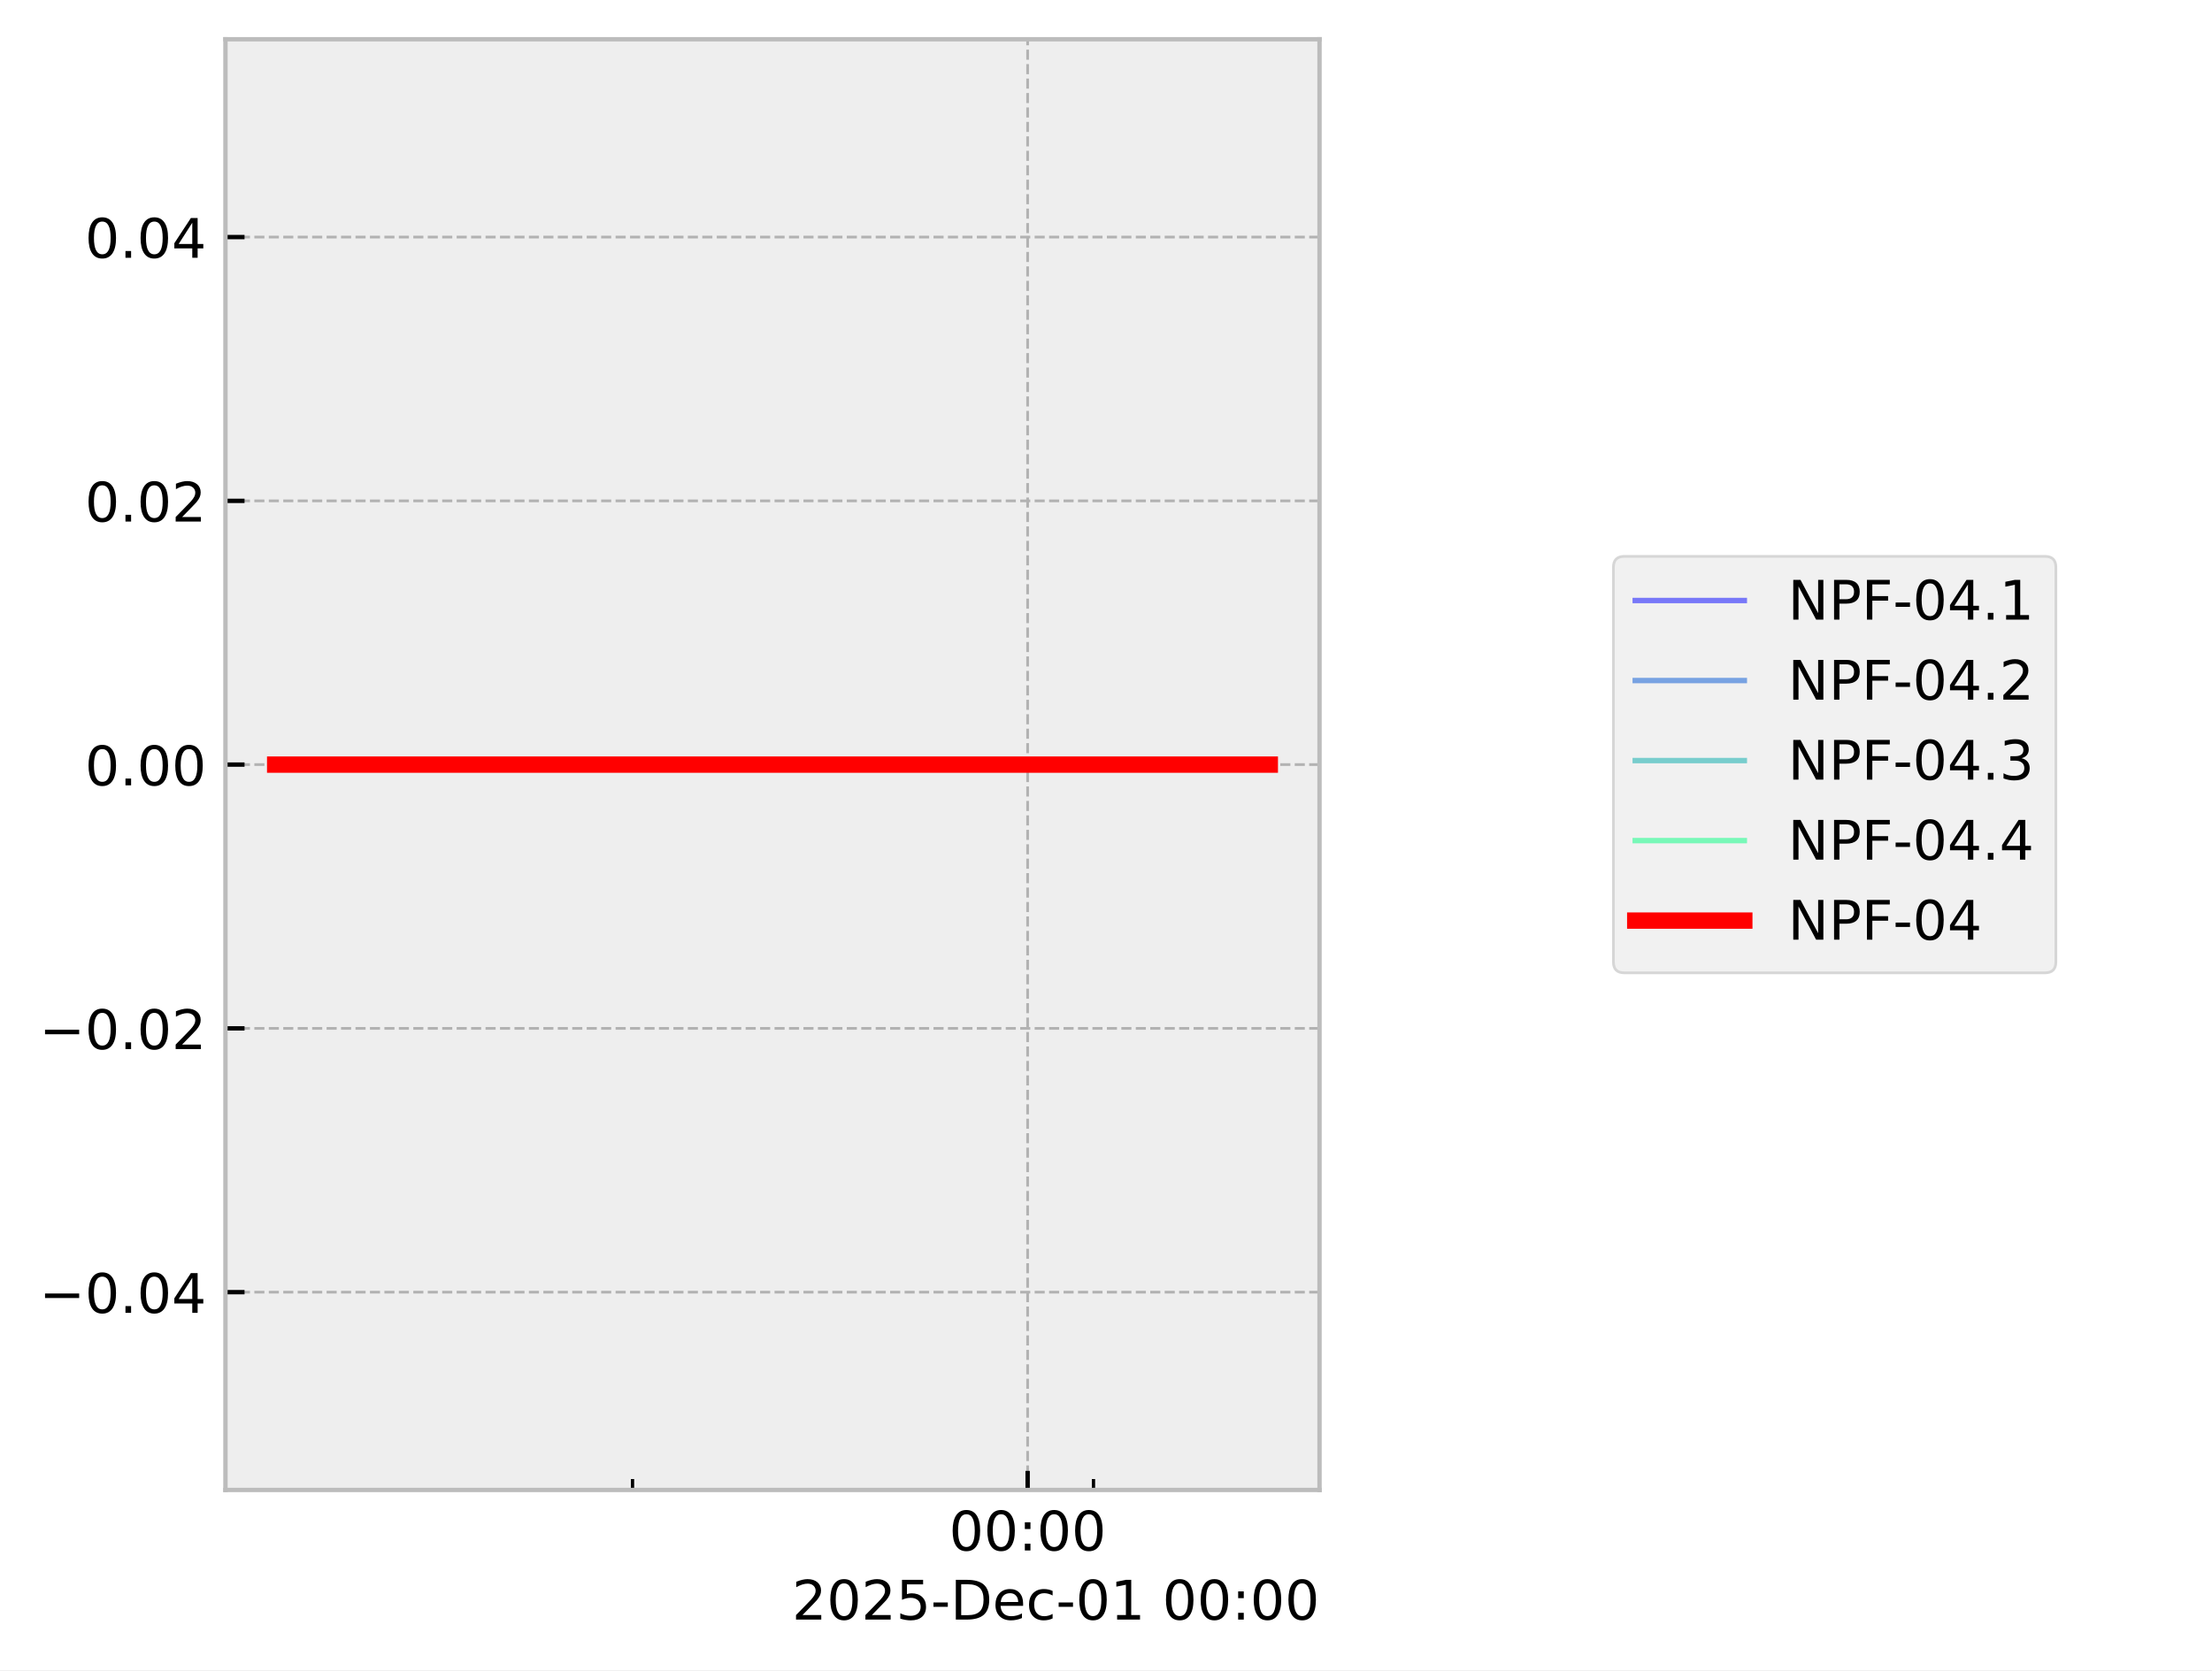
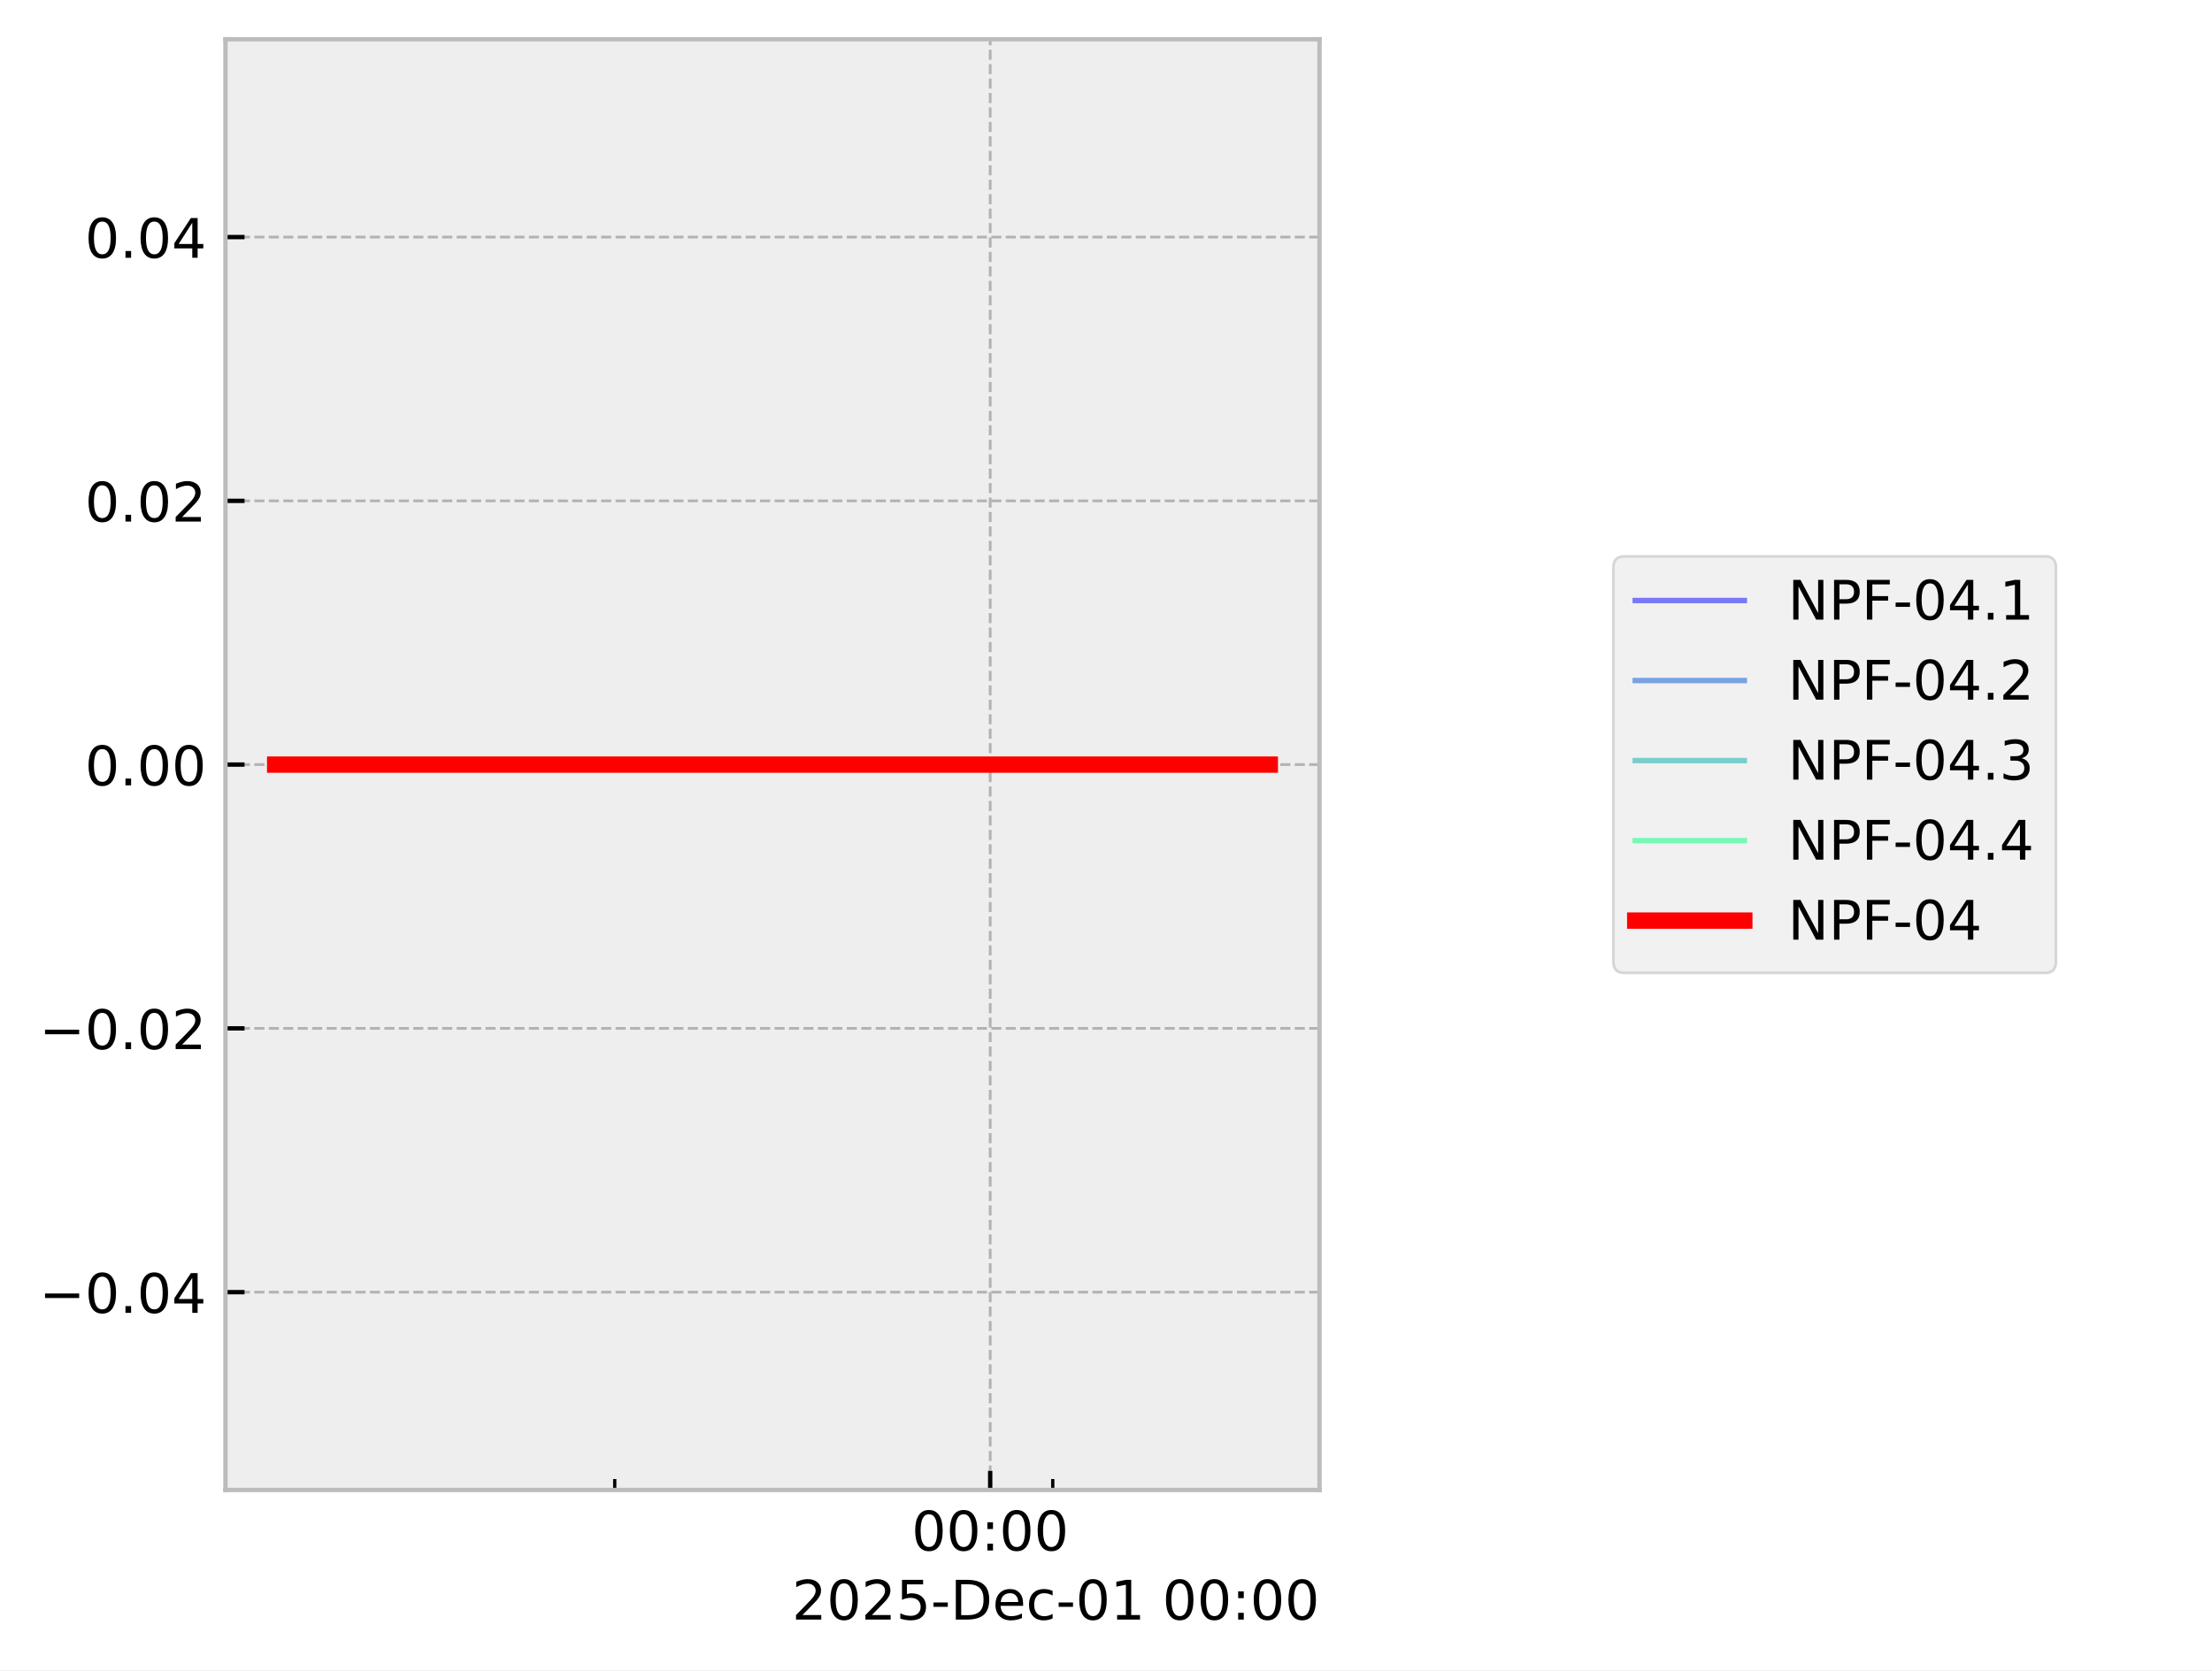
<svg xmlns="http://www.w3.org/2000/svg" xmlns:xlink="http://www.w3.org/1999/xlink" width="405.665pt" height="306.368pt" viewBox="0 0 405.665 306.368" version="1.1">
  <defs>
    <style type="text/css">*{stroke-linejoin: round; stroke-linecap: butt}</style>
  </defs>
  <g id="figure_1">
    <g id="patch_1">
      <path d="M 0 306.368  L 405.665 306.368  L 405.665 0  L 0 0  z " style="fill: #ffffff" />
    </g>
    <g id="axes_1">
      <g id="patch_2">
        <path d="M 41.345 273.312  L 241.991 273.312  L 241.991 7.2  L 41.345 7.2  z " style="fill: #eeeeee" />
      </g>
      <g id="matplotlib.axis_1">
        <g id="xtick_1">
          <g id="line2d_1">
-             <path d="M 188.461 273.312  L 188.461 7.2  " clip-path="url(#p5641bc698f)" style="fill: none; stroke-dasharray: 1.85,0.8; stroke-dashoffset: 0; stroke: #b2b2b2; stroke-width: 0.5" />
+             <path d="M 181.593 273.312  L 181.593 7.2  " clip-path="url(#pe344c550b9)" style="fill: none; stroke-dasharray: 1.85,0.8; stroke-dashoffset: 0; stroke: #b2b2b2; stroke-width: 0.5" />
          </g>
          <g id="line2d_2">
            <defs>
-               <path id="m25b3ff6a6f" d="M 0 0  L 0 -3.5  " style="stroke: #000000; stroke-width: 0.8" />
-             </defs>
-             <g>
-               <use xlink:href="#m25b3ff6a6f" x="188.461" y="273.312" style="stroke: #000000; stroke-width: 0.8" />
+               <path id="mcdd73217fe" d="M 0 0  L 0 -3.5  " style="stroke: #000000; stroke-width: 0.8" />
+             </defs>
+             <g>
+               <use xlink:href="#mcdd73217fe" x="181.593" y="273.312" style="stroke: #000000; stroke-width: 0.8" />
            </g>
          </g>
          <g id="text_1">
-             <g transform="translate(174.0518 284.4104) scale(0.1 -0.1)">
+             <g transform="translate(167.1833 284.4104) scale(0.1 -0.1)">
              <defs>
                <path id="DejaVuSans-30" d="M 2034 4250  Q 1547 4250 1301 3770  Q 1056 3291 1056 2328  Q 1056 1369 1301 889  Q 1547 409 2034 409  Q 2525 409 2770 889  Q 3016 1369 3016 2328  Q 3016 3291 2770 3770  Q 2525 4250 2034 4250  z M 2034 4750  Q 2819 4750 3233 4129  Q 3647 3509 3647 2328  Q 3647 1150 3233 529  Q 2819 -91 2034 -91  Q 1250 -91 836 529  Q 422 1150 422 2328  Q 422 3509 836 4129  Q 1250 4750 2034 4750  z " transform="scale(0.015625)" />
                <path id="DejaVuSans-3a" d="M 750 794  L 1409 794  L 1409 0  L 750 0  L 750 794  z M 750 3309  L 1409 3309  L 1409 2516  L 750 2516  L 750 3309  z " transform="scale(0.015625)" />
              </defs>
              <use xlink:href="#DejaVuSans-30" />
              <use xlink:href="#DejaVuSans-30" transform="translate(63.62305 0)" />
              <use xlink:href="#DejaVuSans-3a" transform="translate(127.2461 0)" />
              <use xlink:href="#DejaVuSans-30" transform="translate(160.9375 0)" />
              <use xlink:href="#DejaVuSans-30" transform="translate(224.5605 0)" />
            </g>
          </g>
        </g>
        <g id="xtick_2">
          <g id="line2d_3">
            <defs>
-               <path id="m2efd95b31e" d="M 0 0  L 0 -2  " style="stroke: #000000; stroke-width: 0.6" />
-             </defs>
-             <g>
-               <use xlink:href="#m2efd95b31e" x="116.001" y="273.312" style="stroke: #000000; stroke-width: 0.6" />
+               <path id="mf8b4525750" d="M 0 0  L 0 -2  " style="stroke: #000000; stroke-width: 0.6" />
+             </defs>
+             <g>
+               <use xlink:href="#mf8b4525750" x="112.739" y="273.312" style="stroke: #000000; stroke-width: 0.6" />
            </g>
          </g>
        </g>
        <g id="xtick_3">
          <g id="line2d_4">
            <g>
-               <use xlink:href="#m2efd95b31e" x="200.538" y="273.312" style="stroke: #000000; stroke-width: 0.6" />
+               <use xlink:href="#mf8b4525750" x="193.068" y="273.312" style="stroke: #000000; stroke-width: 0.6" />
            </g>
          </g>
        </g>
        <g id="text_2">
          <g transform="translate(145.2522 297.0886) scale(0.1 -0.1)">
            <defs>
              <path id="DejaVuSans-32" d="M 1228 531  L 3431 531  L 3431 0  L 469 0  L 469 531  Q 828 903 1448 1529  Q 2069 2156 2228 2338  Q 2531 2678 2651 2914  Q 2772 3150 2772 3378  Q 2772 3750 2511 3984  Q 2250 4219 1831 4219  Q 1534 4219 1204 4116  Q 875 4013 500 3803  L 500 4441  Q 881 4594 1212 4672  Q 1544 4750 1819 4750  Q 2544 4750 2975 4387  Q 3406 4025 3406 3419  Q 3406 3131 3298 2873  Q 3191 2616 2906 2266  Q 2828 2175 2409 1742  Q 1991 1309 1228 531  z " transform="scale(0.015625)" />
              <path id="DejaVuSans-35" d="M 691 4666  L 3169 4666  L 3169 4134  L 1269 4134  L 1269 2991  Q 1406 3038 1543 3061  Q 1681 3084 1819 3084  Q 2600 3084 3056 2656  Q 3513 2228 3513 1497  Q 3513 744 3044 326  Q 2575 -91 1722 -91  Q 1428 -91 1123 -41  Q 819 9 494 109  L 494 744  Q 775 591 1075 516  Q 1375 441 1709 441  Q 2250 441 2565 725  Q 2881 1009 2881 1497  Q 2881 1984 2565 2268  Q 2250 2553 1709 2553  Q 1456 2553 1204 2497  Q 953 2441 691 2322  L 691 4666  z " transform="scale(0.015625)" />
              <path id="DejaVuSans-2d" d="M 313 2009  L 1997 2009  L 1997 1497  L 313 1497  L 313 2009  z " transform="scale(0.015625)" />
              <path id="DejaVuSans-44" d="M 1259 4147  L 1259 519  L 2022 519  Q 2988 519 3436 956  Q 3884 1394 3884 2338  Q 3884 3275 3436 3711  Q 2988 4147 2022 4147  L 1259 4147  z M 628 4666  L 1925 4666  Q 3281 4666 3915 4102  Q 4550 3538 4550 2338  Q 4550 1131 3912 565  Q 3275 0 1925 0  L 628 0  L 628 4666  z " transform="scale(0.015625)" />
              <path id="DejaVuSans-65" d="M 3597 1894  L 3597 1613  L 953 1613  Q 991 1019 1311 708  Q 1631 397 2203 397  Q 2534 397 2845 478  Q 3156 559 3463 722  L 3463 178  Q 3153 47 2828 -22  Q 2503 -91 2169 -91  Q 1331 -91 842 396  Q 353 884 353 1716  Q 353 2575 817 3079  Q 1281 3584 2069 3584  Q 2775 3584 3186 3129  Q 3597 2675 3597 1894  z M 3022 2063  Q 3016 2534 2758 2815  Q 2500 3097 2075 3097  Q 1594 3097 1305 2825  Q 1016 2553 972 2059  L 3022 2063  z " transform="scale(0.015625)" />
              <path id="DejaVuSans-63" d="M 3122 3366  L 3122 2828  Q 2878 2963 2633 3030  Q 2388 3097 2138 3097  Q 1578 3097 1268 2742  Q 959 2388 959 1747  Q 959 1106 1268 751  Q 1578 397 2138 397  Q 2388 397 2633 464  Q 2878 531 3122 666  L 3122 134  Q 2881 22 2623 -34  Q 2366 -91 2075 -91  Q 1284 -91 818 406  Q 353 903 353 1747  Q 353 2603 823 3093  Q 1294 3584 2113 3584  Q 2378 3584 2631 3529  Q 2884 3475 3122 3366  z " transform="scale(0.015625)" />
              <path id="DejaVuSans-31" d="M 794 531  L 1825 531  L 1825 4091  L 703 3866  L 703 4441  L 1819 4666  L 2450 4666  L 2450 531  L 3481 531  L 3481 0  L 794 0  L 794 531  z " transform="scale(0.015625)" />
              <path id="DejaVuSans-20" transform="scale(0.015625)" />
            </defs>
            <use xlink:href="#DejaVuSans-32" />
            <use xlink:href="#DejaVuSans-30" transform="translate(63.62305 0)" />
            <use xlink:href="#DejaVuSans-32" transform="translate(127.2461 0)" />
            <use xlink:href="#DejaVuSans-35" transform="translate(190.8691 0)" />
            <use xlink:href="#DejaVuSans-2d" transform="translate(254.4922 0)" />
            <use xlink:href="#DejaVuSans-44" transform="translate(290.5762 0)" />
            <use xlink:href="#DejaVuSans-65" transform="translate(367.5781 0)" />
            <use xlink:href="#DejaVuSans-63" transform="translate(429.1016 0)" />
            <use xlink:href="#DejaVuSans-2d" transform="translate(484.082 0)" />
            <use xlink:href="#DejaVuSans-30" transform="translate(520.166 0)" />
            <use xlink:href="#DejaVuSans-31" transform="translate(583.7891 0)" />
            <use xlink:href="#DejaVuSans-20" transform="translate(647.4121 0)" />
            <use xlink:href="#DejaVuSans-30" transform="translate(679.1992 0)" />
            <use xlink:href="#DejaVuSans-30" transform="translate(742.8223 0)" />
            <use xlink:href="#DejaVuSans-3a" transform="translate(806.4453 0)" />
            <use xlink:href="#DejaVuSans-30" transform="translate(840.1367 0)" />
            <use xlink:href="#DejaVuSans-30" transform="translate(903.7598 0)" />
          </g>
        </g>
      </g>
      <g id="matplotlib.axis_2">
        <g id="ytick_1">
          <g id="line2d_5">
-             <path d="M 41.345 237.024  L 241.991 237.024  " clip-path="url(#p5641bc698f)" style="fill: none; stroke-dasharray: 1.85,0.8; stroke-dashoffset: 0; stroke: #b2b2b2; stroke-width: 0.5" />
+             <path d="M 41.345 237.024  L 241.991 237.024  " clip-path="url(#pe344c550b9)" style="fill: none; stroke-dasharray: 1.85,0.8; stroke-dashoffset: 0; stroke: #b2b2b2; stroke-width: 0.5" />
          </g>
          <g id="line2d_6">
            <defs>
-               <path id="m444d6f0176" d="M 0 0  L 3.5 0  " style="stroke: #000000; stroke-width: 0.8" />
-             </defs>
-             <g>
-               <use xlink:href="#m444d6f0176" x="41.345" y="237.024" style="stroke: #000000; stroke-width: 0.8" />
+               <path id="m6843887172" d="M 0 0  L 3.5 0  " style="stroke: #000000; stroke-width: 0.8" />
+             </defs>
+             <g>
+               <use xlink:href="#m6843887172" x="41.345" y="237.024" style="stroke: #000000; stroke-width: 0.8" />
            </g>
          </g>
          <g id="text_3">
            <g transform="translate(7.2 240.8232) scale(0.1 -0.1)">
              <defs>
                <path id="DejaVuSans-2212" d="M 678 2272  L 4684 2272  L 4684 1741  L 678 1741  L 678 2272  z " transform="scale(0.015625)" />
                <path id="DejaVuSans-2e" d="M 684 794  L 1344 794  L 1344 0  L 684 0  L 684 794  z " transform="scale(0.015625)" />
                <path id="DejaVuSans-34" d="M 2419 4116  L 825 1625  L 2419 1625  L 2419 4116  z M 2253 4666  L 3047 4666  L 3047 1625  L 3713 1625  L 3713 1100  L 3047 1100  L 3047 0  L 2419 0  L 2419 1100  L 313 1100  L 313 1709  L 2253 4666  z " transform="scale(0.015625)" />
              </defs>
              <use xlink:href="#DejaVuSans-2212" />
              <use xlink:href="#DejaVuSans-30" transform="translate(83.78906 0)" />
              <use xlink:href="#DejaVuSans-2e" transform="translate(147.4121 0)" />
              <use xlink:href="#DejaVuSans-30" transform="translate(179.1992 0)" />
              <use xlink:href="#DejaVuSans-34" transform="translate(242.8223 0)" />
            </g>
          </g>
        </g>
        <g id="ytick_2">
          <g id="line2d_7">
-             <path d="M 41.345 188.64  L 241.991 188.64  " clip-path="url(#p5641bc698f)" style="fill: none; stroke-dasharray: 1.85,0.8; stroke-dashoffset: 0; stroke: #b2b2b2; stroke-width: 0.5" />
+             <path d="M 41.345 188.64  L 241.991 188.64  " clip-path="url(#pe344c550b9)" style="fill: none; stroke-dasharray: 1.85,0.8; stroke-dashoffset: 0; stroke: #b2b2b2; stroke-width: 0.5" />
          </g>
          <g id="line2d_8">
            <g>
-               <use xlink:href="#m444d6f0176" x="41.345" y="188.64" style="stroke: #000000; stroke-width: 0.8" />
+               <use xlink:href="#m6843887172" x="41.345" y="188.64" style="stroke: #000000; stroke-width: 0.8" />
            </g>
          </g>
          <g id="text_4">
            <g transform="translate(7.2 192.4392) scale(0.1 -0.1)">
              <use xlink:href="#DejaVuSans-2212" />
              <use xlink:href="#DejaVuSans-30" transform="translate(83.78906 0)" />
              <use xlink:href="#DejaVuSans-2e" transform="translate(147.4121 0)" />
              <use xlink:href="#DejaVuSans-30" transform="translate(179.1992 0)" />
              <use xlink:href="#DejaVuSans-32" transform="translate(242.8223 0)" />
            </g>
          </g>
        </g>
        <g id="ytick_3">
          <g id="line2d_9">
-             <path d="M 41.345 140.256  L 241.991 140.256  " clip-path="url(#p5641bc698f)" style="fill: none; stroke-dasharray: 1.85,0.8; stroke-dashoffset: 0; stroke: #b2b2b2; stroke-width: 0.5" />
+             <path d="M 41.345 140.256  L 241.991 140.256  " clip-path="url(#pe344c550b9)" style="fill: none; stroke-dasharray: 1.85,0.8; stroke-dashoffset: 0; stroke: #b2b2b2; stroke-width: 0.5" />
          </g>
          <g id="line2d_10">
            <g>
-               <use xlink:href="#m444d6f0176" x="41.345" y="140.256" style="stroke: #000000; stroke-width: 0.8" />
+               <use xlink:href="#m6843887172" x="41.345" y="140.256" style="stroke: #000000; stroke-width: 0.8" />
            </g>
          </g>
          <g id="text_5">
            <g transform="translate(15.57969 144.0552) scale(0.1 -0.1)">
              <use xlink:href="#DejaVuSans-30" />
              <use xlink:href="#DejaVuSans-2e" transform="translate(63.62305 0)" />
              <use xlink:href="#DejaVuSans-30" transform="translate(95.41016 0)" />
              <use xlink:href="#DejaVuSans-30" transform="translate(159.0332 0)" />
            </g>
          </g>
        </g>
        <g id="ytick_4">
          <g id="line2d_11">
-             <path d="M 41.345 91.872  L 241.991 91.872  " clip-path="url(#p5641bc698f)" style="fill: none; stroke-dasharray: 1.85,0.8; stroke-dashoffset: 0; stroke: #b2b2b2; stroke-width: 0.5" />
+             <path d="M 41.345 91.872  L 241.991 91.872  " clip-path="url(#pe344c550b9)" style="fill: none; stroke-dasharray: 1.85,0.8; stroke-dashoffset: 0; stroke: #b2b2b2; stroke-width: 0.5" />
          </g>
          <g id="line2d_12">
            <g>
-               <use xlink:href="#m444d6f0176" x="41.345" y="91.872" style="stroke: #000000; stroke-width: 0.8" />
+               <use xlink:href="#m6843887172" x="41.345" y="91.872" style="stroke: #000000; stroke-width: 0.8" />
            </g>
          </g>
          <g id="text_6">
            <g transform="translate(15.57969 95.67122) scale(0.1 -0.1)">
              <use xlink:href="#DejaVuSans-30" />
              <use xlink:href="#DejaVuSans-2e" transform="translate(63.62305 0)" />
              <use xlink:href="#DejaVuSans-30" transform="translate(95.41016 0)" />
              <use xlink:href="#DejaVuSans-32" transform="translate(159.0332 0)" />
            </g>
          </g>
        </g>
        <g id="ytick_5">
          <g id="line2d_13">
-             <path d="M 41.345 43.488  L 241.991 43.488  " clip-path="url(#p5641bc698f)" style="fill: none; stroke-dasharray: 1.85,0.8; stroke-dashoffset: 0; stroke: #b2b2b2; stroke-width: 0.5" />
+             <path d="M 41.345 43.488  L 241.991 43.488  " clip-path="url(#pe344c550b9)" style="fill: none; stroke-dasharray: 1.85,0.8; stroke-dashoffset: 0; stroke: #b2b2b2; stroke-width: 0.5" />
          </g>
          <g id="line2d_14">
            <g>
-               <use xlink:href="#m444d6f0176" x="41.345" y="43.488" style="stroke: #000000; stroke-width: 0.8" />
+               <use xlink:href="#m6843887172" x="41.345" y="43.488" style="stroke: #000000; stroke-width: 0.8" />
            </g>
          </g>
          <g id="text_7">
            <g transform="translate(15.57969 47.28722) scale(0.1 -0.1)">
              <use xlink:href="#DejaVuSans-30" />
              <use xlink:href="#DejaVuSans-2e" transform="translate(63.62305 0)" />
              <use xlink:href="#DejaVuSans-30" transform="translate(95.41016 0)" />
              <use xlink:href="#DejaVuSans-34" transform="translate(159.0332 0)" />
            </g>
          </g>
        </g>
      </g>
      <g id="line2d_15">
-         <path d="M 50.466 140.256  L 61.117 140.256  L 108.163 140.256  L 111.487 140.256  L 123.237 140.256  L 134.151 140.256  L 208.629 140.256  L 228.746 140.256  L 231.727 140.256  L 232.294 140.256  L 232.871 140.256  " clip-path="url(#p5641bc698f)" style="fill: none; stroke: #0000ff; stroke-opacity: 0.5; stroke-linecap: square" />
+         <path d="M 50.466 140.256  L 60.587 140.256  L 105.292 140.256  L 108.45 140.256  L 119.615 140.256  L 129.986 140.256  L 200.756 140.256  L 219.872 140.256  L 222.705 140.256  L 223.243 140.256  L 232.499 140.256  L 232.871 140.256  " clip-path="url(#pe344c550b9)" style="fill: none; stroke: #0000ff; stroke-opacity: 0.5; stroke-linecap: square" />
      </g>
      <g id="line2d_16">
-         <path d="M 50.466 140.256  L 61.117 140.256  L 108.163 140.256  L 111.487 140.256  L 123.237 140.256  L 134.151 140.256  L 208.629 140.256  L 228.746 140.256  L 231.727 140.256  L 232.294 140.256  L 232.871 140.256  " clip-path="url(#p5641bc698f)" style="fill: none; stroke: #0055d4; stroke-opacity: 0.5; stroke-linecap: square" />
+         <path d="M 50.466 140.256  L 60.587 140.256  L 105.292 140.256  L 108.45 140.256  L 119.615 140.256  L 129.986 140.256  L 200.756 140.256  L 219.872 140.256  L 222.705 140.256  L 223.243 140.256  L 232.499 140.256  L 232.871 140.256  " clip-path="url(#pe344c550b9)" style="fill: none; stroke: #0055d4; stroke-opacity: 0.5; stroke-linecap: square" />
      </g>
      <g id="line2d_17">
-         <path d="M 50.466 140.256  L 61.117 140.256  L 108.163 140.256  L 111.487 140.256  L 123.237 140.256  L 134.151 140.256  L 208.629 140.256  L 228.746 140.256  L 231.727 140.256  L 232.294 140.256  L 232.871 140.256  " clip-path="url(#p5641bc698f)" style="fill: none; stroke: #00aaaa; stroke-opacity: 0.5; stroke-linecap: square" />
+         <path d="M 50.466 140.256  L 60.587 140.256  L 105.292 140.256  L 108.45 140.256  L 119.615 140.256  L 129.986 140.256  L 200.756 140.256  L 219.872 140.256  L 222.705 140.256  L 223.243 140.256  L 232.499 140.256  L 232.871 140.256  " clip-path="url(#pe344c550b9)" style="fill: none; stroke: #00aaaa; stroke-opacity: 0.5; stroke-linecap: square" />
      </g>
      <g id="line2d_18">
-         <path d="M 50.466 140.256  L 61.117 140.256  L 108.163 140.256  L 111.487 140.256  L 123.237 140.256  L 134.151 140.256  L 208.629 140.256  L 228.746 140.256  L 231.727 140.256  L 232.294 140.256  L 232.871 140.256  " clip-path="url(#p5641bc698f)" style="fill: none; stroke: #00ff80; stroke-opacity: 0.5; stroke-linecap: square" />
+         <path d="M 50.466 140.256  L 60.587 140.256  L 105.292 140.256  L 108.45 140.256  L 119.615 140.256  L 129.986 140.256  L 200.756 140.256  L 219.872 140.256  L 222.705 140.256  L 223.243 140.256  L 232.499 140.256  L 232.871 140.256  " clip-path="url(#pe344c550b9)" style="fill: none; stroke: #00ff80; stroke-opacity: 0.5; stroke-linecap: square" />
      </g>
      <g id="line2d_19">
-         <path d="M 50.466 140.256  L 61.117 140.256  L 108.163 140.256  L 111.487 140.256  L 123.237 140.256  L 134.151 140.256  L 208.629 140.256  L 228.746 140.256  L 231.727 140.256  L 232.294 140.256  L 232.871 140.256  " clip-path="url(#p5641bc698f)" style="fill: none; stroke: #ff0000; stroke-width: 3; stroke-linecap: square" />
+         <path d="M 50.466 140.256  L 60.587 140.256  L 105.292 140.256  L 108.45 140.256  L 119.615 140.256  L 129.986 140.256  L 200.756 140.256  L 219.872 140.256  L 222.705 140.256  L 223.243 140.256  L 232.499 140.256  L 232.871 140.256  " clip-path="url(#pe344c550b9)" style="fill: none; stroke: #ff0000; stroke-width: 3; stroke-linecap: square" />
      </g>
      <g id="patch_3">
        <path d="M 41.345 273.312  L 41.345 7.2  " style="fill: none; stroke: #bcbcbc; stroke-width: 0.8; stroke-linejoin: miter; stroke-linecap: square" />
      </g>
      <g id="patch_4">
        <path d="M 241.991 273.312  L 241.991 7.2  " style="fill: none; stroke: #bcbcbc; stroke-width: 0.8; stroke-linejoin: miter; stroke-linecap: square" />
      </g>
      <g id="patch_5">
        <path d="M 41.345 273.312  L 241.991 273.312  " style="fill: none; stroke: #bcbcbc; stroke-width: 0.8; stroke-linejoin: miter; stroke-linecap: square" />
      </g>
      <g id="patch_6">
        <path d="M 41.345 7.2  L 241.991 7.2  " style="fill: none; stroke: #bcbcbc; stroke-width: 0.8; stroke-linejoin: miter; stroke-linecap: square" />
      </g>
    </g>
    <g id="axes_2">
      <g id="legend_1">
        <g id="patch_7">
          <path d="M 297.893 178.451  L 375.029 178.451  Q 377.029 178.451 377.029 176.451  L 377.029 104.061  Q 377.029 102.061 375.029 102.061  L 297.893 102.061  Q 295.893 102.061 295.893 104.061  L 295.893 176.451  Q 295.893 178.451 297.893 178.451  z " style="fill: #eeeeee; opacity: 0.8; stroke: #cccccc; stroke-width: 0.5; stroke-linejoin: miter" />
        </g>
        <g id="line2d_20">
          <path d="M 299.893 110.159  L 309.893 110.159  L 319.893 110.159  " style="fill: none; stroke: #0000ff; stroke-opacity: 0.5; stroke-linecap: square" />
        </g>
        <g id="text_8">
          <g transform="translate(327.893 113.6591) scale(0.1 -0.1)">
            <defs>
              <path id="DejaVuSans-4e" d="M 628 4666  L 1478 4666  L 3547 763  L 3547 4666  L 4159 4666  L 4159 0  L 3309 0  L 1241 3903  L 1241 0  L 628 0  L 628 4666  z " transform="scale(0.015625)" />
              <path id="DejaVuSans-50" d="M 1259 4147  L 1259 2394  L 2053 2394  Q 2494 2394 2734 2622  Q 2975 2850 2975 3272  Q 2975 3691 2734 3919  Q 2494 4147 2053 4147  L 1259 4147  z M 628 4666  L 2053 4666  Q 2838 4666 3239 4311  Q 3641 3956 3641 3272  Q 3641 2581 3239 2228  Q 2838 1875 2053 1875  L 1259 1875  L 1259 0  L 628 0  L 628 4666  z " transform="scale(0.015625)" />
              <path id="DejaVuSans-46" d="M 628 4666  L 3309 4666  L 3309 4134  L 1259 4134  L 1259 2759  L 3109 2759  L 3109 2228  L 1259 2228  L 1259 0  L 628 0  L 628 4666  z " transform="scale(0.015625)" />
            </defs>
            <use xlink:href="#DejaVuSans-4e" />
            <use xlink:href="#DejaVuSans-50" transform="translate(74.80469 0)" />
            <use xlink:href="#DejaVuSans-46" transform="translate(135.1074 0)" />
            <use xlink:href="#DejaVuSans-2d" transform="translate(192.627 0)" />
            <use xlink:href="#DejaVuSans-30" transform="translate(228.7109 0)" />
            <use xlink:href="#DejaVuSans-34" transform="translate(292.334 0)" />
            <use xlink:href="#DejaVuSans-2e" transform="translate(355.957 0)" />
            <use xlink:href="#DejaVuSans-31" transform="translate(387.7441 0)" />
          </g>
        </g>
        <g id="line2d_21">
          <path d="M 299.893 124.837  L 309.893 124.837  L 319.893 124.837  " style="fill: none; stroke: #0055d4; stroke-opacity: 0.5; stroke-linecap: square" />
        </g>
        <g id="text_9">
          <g transform="translate(327.893 128.3373) scale(0.1 -0.1)">
            <use xlink:href="#DejaVuSans-4e" />
            <use xlink:href="#DejaVuSans-50" transform="translate(74.80469 0)" />
            <use xlink:href="#DejaVuSans-46" transform="translate(135.1074 0)" />
            <use xlink:href="#DejaVuSans-2d" transform="translate(192.627 0)" />
            <use xlink:href="#DejaVuSans-30" transform="translate(228.7109 0)" />
            <use xlink:href="#DejaVuSans-34" transform="translate(292.334 0)" />
            <use xlink:href="#DejaVuSans-2e" transform="translate(355.957 0)" />
            <use xlink:href="#DejaVuSans-32" transform="translate(387.7441 0)" />
          </g>
        </g>
        <g id="line2d_22">
          <path d="M 299.893 139.515  L 309.893 139.515  L 319.893 139.515  " style="fill: none; stroke: #00aaaa; stroke-opacity: 0.5; stroke-linecap: square" />
        </g>
        <g id="text_10">
          <g transform="translate(327.893 143.0154) scale(0.1 -0.1)">
            <defs>
              <path id="DejaVuSans-33" d="M 2597 2516  Q 3050 2419 3304 2112  Q 3559 1806 3559 1356  Q 3559 666 3084 287  Q 2609 -91 1734 -91  Q 1441 -91 1130 -33  Q 819 25 488 141  L 488 750  Q 750 597 1062 519  Q 1375 441 1716 441  Q 2309 441 2620 675  Q 2931 909 2931 1356  Q 2931 1769 2642 2001  Q 2353 2234 1838 2234  L 1294 2234  L 1294 2753  L 1863 2753  Q 2328 2753 2575 2939  Q 2822 3125 2822 3475  Q 2822 3834 2567 4026  Q 2313 4219 1838 4219  Q 1578 4219 1281 4162  Q 984 4106 628 3988  L 628 4550  Q 988 4650 1302 4700  Q 1616 4750 1894 4750  Q 2613 4750 3031 4423  Q 3450 4097 3450 3541  Q 3450 3153 3228 2886  Q 3006 2619 2597 2516  z " transform="scale(0.015625)" />
            </defs>
            <use xlink:href="#DejaVuSans-4e" />
            <use xlink:href="#DejaVuSans-50" transform="translate(74.80469 0)" />
            <use xlink:href="#DejaVuSans-46" transform="translate(135.1074 0)" />
            <use xlink:href="#DejaVuSans-2d" transform="translate(192.627 0)" />
            <use xlink:href="#DejaVuSans-30" transform="translate(228.7109 0)" />
            <use xlink:href="#DejaVuSans-34" transform="translate(292.334 0)" />
            <use xlink:href="#DejaVuSans-2e" transform="translate(355.957 0)" />
            <use xlink:href="#DejaVuSans-33" transform="translate(387.7441 0)" />
          </g>
        </g>
        <g id="line2d_23">
          <path d="M 299.893 154.194  L 309.893 154.194  L 319.893 154.194  " style="fill: none; stroke: #00ff80; stroke-opacity: 0.5; stroke-linecap: square" />
        </g>
        <g id="text_11">
          <g transform="translate(327.893 157.6935) scale(0.1 -0.1)">
            <use xlink:href="#DejaVuSans-4e" />
            <use xlink:href="#DejaVuSans-50" transform="translate(74.80469 0)" />
            <use xlink:href="#DejaVuSans-46" transform="translate(135.1074 0)" />
            <use xlink:href="#DejaVuSans-2d" transform="translate(192.627 0)" />
            <use xlink:href="#DejaVuSans-30" transform="translate(228.7109 0)" />
            <use xlink:href="#DejaVuSans-34" transform="translate(292.334 0)" />
            <use xlink:href="#DejaVuSans-2e" transform="translate(355.957 0)" />
            <use xlink:href="#DejaVuSans-34" transform="translate(387.7441 0)" />
          </g>
        </g>
        <g id="line2d_24">
          <path d="M 299.893 168.872  L 309.893 168.872  L 319.893 168.872  " style="fill: none; stroke: #ff0000; stroke-width: 3; stroke-linecap: square" />
        </g>
        <g id="text_12">
          <g transform="translate(327.893 172.3716) scale(0.1 -0.1)">
            <use xlink:href="#DejaVuSans-4e" />
            <use xlink:href="#DejaVuSans-50" transform="translate(74.80469 0)" />
            <use xlink:href="#DejaVuSans-46" transform="translate(135.1074 0)" />
            <use xlink:href="#DejaVuSans-2d" transform="translate(192.627 0)" />
            <use xlink:href="#DejaVuSans-30" transform="translate(228.7109 0)" />
            <use xlink:href="#DejaVuSans-34" transform="translate(292.334 0)" />
          </g>
        </g>
      </g>
    </g>
  </g>
  <defs>
-     <clipPath id="p5641bc698f">
+     <clipPath id="pe344c550b9">
      <rect x="41.345" y="7.2" width="200.646" height="266.112" />
    </clipPath>
  </defs>
</svg>
